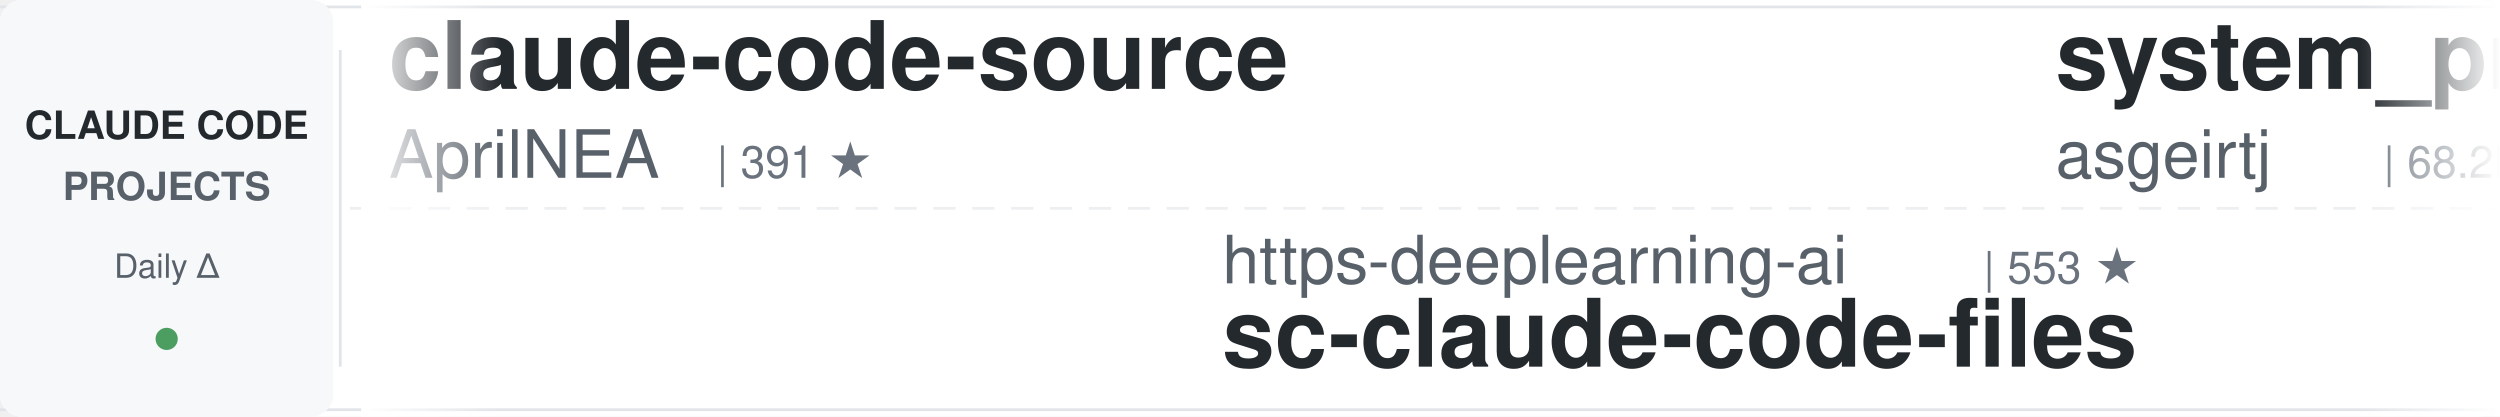
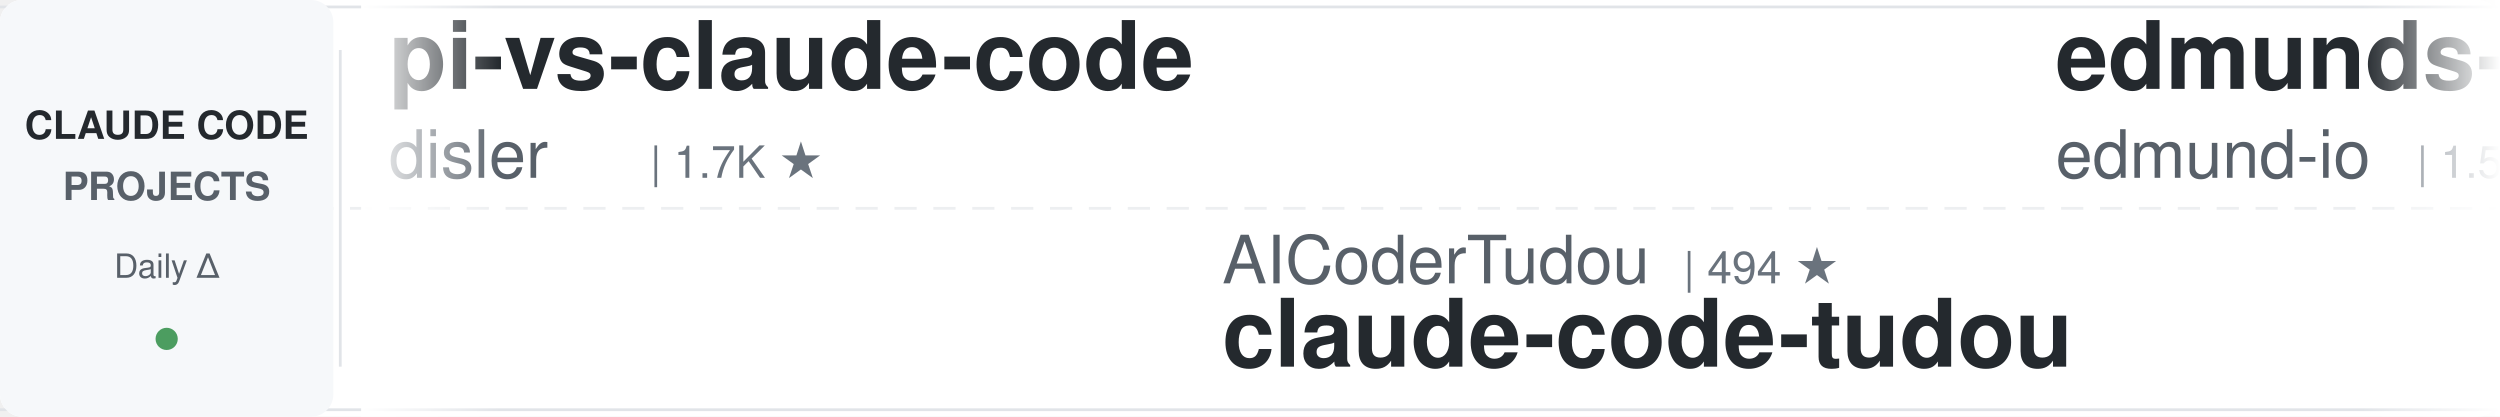
<svg xmlns="http://www.w3.org/2000/svg" width="900" height="150">
  <defs>
    <linearGradient id="leftFade" x1="0%" y1="0%" x2="100%" y2="0%">
      <stop offset="0%" style="stop-color:#ffffff;stop-opacity:1" />
      <stop offset="100%" style="stop-color:#ffffff;stop-opacity:0" />
    </linearGradient>
    <linearGradient id="rightFade" x1="0%" y1="0%" x2="100%" y2="0%">
      <stop offset="0%" style="stop-color:#ffffff;stop-opacity:0" />
      <stop offset="100%" style="stop-color:#ffffff;stop-opacity:1" />
    </linearGradient>
  </defs>
  <rect width="900" height="150" fill="#ffffff" rx="8" />
  <rect x="0" y="2" width="900" height="1" fill="#e1e4e8" />
  <rect x="0" y="147" width="900" height="1" fill="#e1e4e8" />
  <line x1="0" y1="75" x2="900" y2="75" stroke="#e1e4e8" stroke-width="1" stroke-dasharray="8 6" opacity="0.6" />
  <rect x="0" y="0" width="120" height="150" fill="#f6f8fa" rx="8" />
  <text x="60" y="50" font-family="-apple-system, BlinkMacSystemFont, 'Segoe UI', Helvetica, Arial, sans-serif" font-size="14" font-weight="600" fill="#24292e" text-anchor="middle">CLAUDE CODE</text>
  <text x="60" y="72" font-family="-apple-system, BlinkMacSystemFont, 'Segoe UI', Helvetica, Arial, sans-serif" font-size="14" font-weight="600" fill="#586069" text-anchor="middle">PROJECTS</text>
  <text x="60" y="100" font-family="-apple-system, BlinkMacSystemFont, 'Segoe UI', Helvetica, Arial, sans-serif" font-size="12" font-weight="500" fill="#586069" text-anchor="middle">Daily Δ</text>
  <circle cx="60" cy="122" r="4" fill="#22863a" opacity="0.8" />
  <rect x="122" y="18" width="1" height="114" fill="#e1e4e8" />
  <clipPath id="tickerClip">
    <rect x="130" y="0" width="770" height="150" />
  </clipPath>
  <g clip-path="url(#tickerClip)">
    <g id="tickerItems">
      <animateTransform attributeName="transform" attributeType="XML" type="translate" from="0 0" to="-3000 0" dur="54s" repeatCount="indefinite" />
      <g transform="translate(0, 0)">
-         <text x="140" y="32" font-family="-apple-system, BlinkMacSystemFont, 'Segoe UI', Helvetica, Arial, sans-serif" font-size="34" font-weight="600" fill="#24292e">claude-code-source</text>
-         <text x="140" y="64" font-family="-apple-system, BlinkMacSystemFont, 'Segoe UI', Helvetica, Arial, sans-serif" font-size="24" font-weight="400" fill="#586069">AprilNEA</text>
-         <text x="258" y="64" font-family="-apple-system, BlinkMacSystemFont, 'Segoe UI', Helvetica, Arial, sans-serif" font-size="16" font-weight="500" fill="#6a737d">| 391 ★</text>
+         <text x="140" y="32" font-family="-apple-system, BlinkMacSystemFont, 'Segoe UI', Helvetica, Arial, sans-serif" font-size="34" font-weight="600" fill="#24292e">pi-vs-claude-code</text>
+         <text x="140" y="64" font-family="-apple-system, BlinkMacSystemFont, 'Segoe UI', Helvetica, Arial, sans-serif" font-size="24" font-weight="400" fill="#586069">disler</text>
+         <text x="234" y="64" font-family="-apple-system, BlinkMacSystemFont, 'Segoe UI', Helvetica, Arial, sans-serif" font-size="16" font-weight="500" fill="#6a737d">| 1.7K ★</text>
      </g>
      <g transform="translate(300, 0)">
-         <text x="140" y="102" font-family="-apple-system, BlinkMacSystemFont, 'Segoe UI', Helvetica, Arial, sans-serif" font-size="24" font-weight="400" fill="#586069">https-deeplearning-ai</text>
-         <text x="414" y="102" font-family="-apple-system, BlinkMacSystemFont, 'Segoe UI', Helvetica, Arial, sans-serif" font-size="16" font-weight="500" fill="#6a737d">| 553 ★</text>
-         <text x="140" y="132" font-family="-apple-system, BlinkMacSystemFont, 'Segoe UI', Helvetica, Arial, sans-serif" font-size="34" font-weight="600" fill="#24292e">sc-claude-code-files</text>
+         <text x="140" y="102" font-family="-apple-system, BlinkMacSystemFont, 'Segoe UI', Helvetica, Arial, sans-serif" font-size="24" font-weight="400" fill="#586069">AICoderTudou</text>
+         <text x="306" y="102" font-family="-apple-system, BlinkMacSystemFont, 'Segoe UI', Helvetica, Arial, sans-serif" font-size="16" font-weight="500" fill="#6a737d">| 494 ★</text>
+         <text x="140" y="132" font-family="-apple-system, BlinkMacSystemFont, 'Segoe UI', Helvetica, Arial, sans-serif" font-size="34" font-weight="600" fill="#24292e">claude-code-tudou</text>
      </g>
      <g transform="translate(600, 0)">
-         <text x="140" y="32" font-family="-apple-system, BlinkMacSystemFont, 'Segoe UI', Helvetica, Arial, sans-serif" font-size="34" font-weight="600" fill="#24292e">system_prompts_leaks</text>
-         <text x="140" y="64" font-family="-apple-system, BlinkMacSystemFont, 'Segoe UI', Helvetica, Arial, sans-serif" font-size="24" font-weight="400" fill="#586069">asgeirtj</text>
-         <text x="258" y="64" font-family="-apple-system, BlinkMacSystemFont, 'Segoe UI', Helvetica, Arial, sans-serif" font-size="16" font-weight="500" fill="#6a737d">| 68.2K ★</text>
-       </g>
-       <g transform="translate(900, 0)">
-         <text x="140" y="102" font-family="-apple-system, BlinkMacSystemFont, 'Segoe UI', Helvetica, Arial, sans-serif" font-size="24" font-weight="400" fill="#586069">pedrohcgs</text>
-         <text x="270" y="102" font-family="-apple-system, BlinkMacSystemFont, 'Segoe UI', Helvetica, Arial, sans-serif" font-size="16" font-weight="500" fill="#6a737d">| 1.6K ★</text>
-         <text x="140" y="132" font-family="-apple-system, BlinkMacSystemFont, 'Segoe UI', Helvetica, Arial, sans-serif" font-size="34" font-weight="600" fill="#24292e">claude-code-my-workflow</text>
-       </g>
-       <g transform="translate(1200, 0)">
        <text x="140" y="32" font-family="-apple-system, BlinkMacSystemFont, 'Segoe UI', Helvetica, Arial, sans-serif" font-size="34" font-weight="600" fill="#24292e">edmunds-claude-code</text>
        <text x="140" y="64" font-family="-apple-system, BlinkMacSystemFont, 'Segoe UI', Helvetica, Arial, sans-serif" font-size="24" font-weight="400" fill="#586069">edmund-io</text>
        <text x="270" y="64" font-family="-apple-system, BlinkMacSystemFont, 'Segoe UI', Helvetica, Arial, sans-serif" font-size="16" font-weight="500" fill="#6a737d">| 1.5K ★</text>
      </g>
+       <g transform="translate(900, 0)">
+         <text x="140" y="102" font-family="-apple-system, BlinkMacSystemFont, 'Segoe UI', Helvetica, Arial, sans-serif" font-size="24" font-weight="400" fill="#586069">Maciek-roboblog</text>
+         <text x="342" y="102" font-family="-apple-system, BlinkMacSystemFont, 'Segoe UI', Helvetica, Arial, sans-serif" font-size="16" font-weight="500" fill="#6a737d">| 8.7K ★</text>
+         <text x="140" y="132" font-family="-apple-system, BlinkMacSystemFont, 'Segoe UI', Helvetica, Arial, sans-serif" font-size="34" font-weight="600" fill="#24292e">Claude-Code-Usage-Monito...</text>
+       </g>
+       <g transform="translate(1200, 0)">
+         <text x="140" y="32" font-family="-apple-system, BlinkMacSystemFont, 'Segoe UI', Helvetica, Arial, sans-serif" font-size="34" font-weight="600" fill="#24292e">claude-code-rev</text>
+         <text x="140" y="64" font-family="-apple-system, BlinkMacSystemFont, 'Segoe UI', Helvetica, Arial, sans-serif" font-size="24" font-weight="400" fill="#586069">oboard</text>
+         <text x="234" y="64" font-family="-apple-system, BlinkMacSystemFont, 'Segoe UI', Helvetica, Arial, sans-serif" font-size="16" font-weight="500" fill="#6a737d">| 3.3K ★</text>
+       </g>
      <g transform="translate(1500, 0)">
+         <text x="140" y="102" font-family="-apple-system, BlinkMacSystemFont, 'Segoe UI', Helvetica, Arial, sans-serif" font-size="24" font-weight="400" fill="#586069">AprilNEA</text>
+         <text x="258" y="102" font-family="-apple-system, BlinkMacSystemFont, 'Segoe UI', Helvetica, Arial, sans-serif" font-size="16" font-weight="500" fill="#6a737d">| 391 ★</text>
+         <text x="140" y="132" font-family="-apple-system, BlinkMacSystemFont, 'Segoe UI', Helvetica, Arial, sans-serif" font-size="34" font-weight="600" fill="#24292e">claude-code-source</text>
+       </g>
+       <g transform="translate(1800, 0)">
+         <text x="140" y="32" font-family="-apple-system, BlinkMacSystemFont, 'Segoe UI', Helvetica, Arial, sans-serif" font-size="34" font-weight="600" fill="#24292e">claude-code-proxy</text>
+         <text x="140" y="64" font-family="-apple-system, BlinkMacSystemFont, 'Segoe UI', Helvetica, Arial, sans-serif" font-size="24" font-weight="400" fill="#586069">1rgs</text>
+         <text x="210" y="64" font-family="-apple-system, BlinkMacSystemFont, 'Segoe UI', Helvetica, Arial, sans-serif" font-size="16" font-weight="500" fill="#6a737d">| 3.7K ★</text>
+       </g>
+       <g transform="translate(2100, 0)">
+         <text x="140" y="102" font-family="-apple-system, BlinkMacSystemFont, 'Segoe UI', Helvetica, Arial, sans-serif" font-size="24" font-weight="400" fill="#586069">digitalsamba</text>
+         <text x="306" y="102" font-family="-apple-system, BlinkMacSystemFont, 'Segoe UI', Helvetica, Arial, sans-serif" font-size="16" font-weight="500" fill="#6a737d">| 2.1K ★</text>
+         <text x="140" y="132" font-family="-apple-system, BlinkMacSystemFont, 'Segoe UI', Helvetica, Arial, sans-serif" font-size="34" font-weight="600" fill="#24292e">claude-code-video-toolki...</text>
+       </g>
+       <g transform="translate(2400, 0)">
+         <text x="140" y="32" font-family="-apple-system, BlinkMacSystemFont, 'Segoe UI', Helvetica, Arial, sans-serif" font-size="34" font-weight="600" fill="#24292e">claude-code-tips</text>
+         <text x="140" y="64" font-family="-apple-system, BlinkMacSystemFont, 'Segoe UI', Helvetica, Arial, sans-serif" font-size="24" font-weight="400" fill="#586069">ykdojo</text>
+         <text x="234" y="64" font-family="-apple-system, BlinkMacSystemFont, 'Segoe UI', Helvetica, Arial, sans-serif" font-size="16" font-weight="500" fill="#6a737d">| 10.1K ★</text>
+       </g>
+       <g transform="translate(2700, 0)">
+         <text x="140" y="102" font-family="-apple-system, BlinkMacSystemFont, 'Segoe UI', Helvetica, Arial, sans-serif" font-size="24" font-weight="400" fill="#586069">Yeachan-Heo</text>
+         <text x="294" y="102" font-family="-apple-system, BlinkMacSystemFont, 'Segoe UI', Helvetica, Arial, sans-serif" font-size="16" font-weight="500" fill="#6a737d">| 39.3K ★</text>
+         <text x="140" y="132" font-family="-apple-system, BlinkMacSystemFont, 'Segoe UI', Helvetica, Arial, sans-serif" font-size="34" font-weight="600" fill="#24292e">oh-my-claudecode</text>
+       </g>
+       <g transform="translate(3000, 0)">
+         <text x="140" y="32" font-family="-apple-system, BlinkMacSystemFont, 'Segoe UI', Helvetica, Arial, sans-serif" font-size="34" font-weight="600" fill="#24292e">pi-vs-claude-code</text>
+         <text x="140" y="64" font-family="-apple-system, BlinkMacSystemFont, 'Segoe UI', Helvetica, Arial, sans-serif" font-size="24" font-weight="400" fill="#586069">disler</text>
+         <text x="234" y="64" font-family="-apple-system, BlinkMacSystemFont, 'Segoe UI', Helvetica, Arial, sans-serif" font-size="16" font-weight="500" fill="#6a737d">| 1.7K ★</text>
+       </g>
+       <g transform="translate(3300, 0)">
        <text x="140" y="102" font-family="-apple-system, BlinkMacSystemFont, 'Segoe UI', Helvetica, Arial, sans-serif" font-size="24" font-weight="400" fill="#586069">AICoderTudou</text>
        <text x="306" y="102" font-family="-apple-system, BlinkMacSystemFont, 'Segoe UI', Helvetica, Arial, sans-serif" font-size="16" font-weight="500" fill="#6a737d">| 494 ★</text>
        <text x="140" y="132" font-family="-apple-system, BlinkMacSystemFont, 'Segoe UI', Helvetica, Arial, sans-serif" font-size="34" font-weight="600" fill="#24292e">claude-code-tudou</text>
      </g>
-       <g transform="translate(1800, 0)">
-         <text x="140" y="32" font-family="-apple-system, BlinkMacSystemFont, 'Segoe UI', Helvetica, Arial, sans-serif" font-size="34" font-weight="600" fill="#24292e">claude-code-guide</text>
-         <text x="140" y="64" font-family="-apple-system, BlinkMacSystemFont, 'Segoe UI', Helvetica, Arial, sans-serif" font-size="24" font-weight="400" fill="#586069">Cranot</text>
-         <text x="234" y="64" font-family="-apple-system, BlinkMacSystemFont, 'Segoe UI', Helvetica, Arial, sans-serif" font-size="16" font-weight="500" fill="#6a737d">| 2.9K ★</text>
+       <g transform="translate(3600, 0)">
+         <text x="140" y="32" font-family="-apple-system, BlinkMacSystemFont, 'Segoe UI', Helvetica, Arial, sans-serif" font-size="34" font-weight="600" fill="#24292e">edmunds-claude-code</text>
+         <text x="140" y="64" font-family="-apple-system, BlinkMacSystemFont, 'Segoe UI', Helvetica, Arial, sans-serif" font-size="24" font-weight="400" fill="#586069">edmund-io</text>
+         <text x="270" y="64" font-family="-apple-system, BlinkMacSystemFont, 'Segoe UI', Helvetica, Arial, sans-serif" font-size="16" font-weight="500" fill="#6a737d">| 1.5K ★</text>
      </g>
-       <g transform="translate(2100, 0)">
-         <text x="140" y="102" font-family="-apple-system, BlinkMacSystemFont, 'Segoe UI', Helvetica, Arial, sans-serif" font-size="24" font-weight="400" fill="#586069">FlorianBruniaux</text>
-         <text x="342" y="102" font-family="-apple-system, BlinkMacSystemFont, 'Segoe UI', Helvetica, Arial, sans-serif" font-size="16" font-weight="500" fill="#6a737d">| 6.0K ★</text>
-         <text x="140" y="132" font-family="-apple-system, BlinkMacSystemFont, 'Segoe UI', Helvetica, Arial, sans-serif" font-size="34" font-weight="600" fill="#24292e">claude-code-ultimate-gui...</text>
-       </g>
-       <g transform="translate(2400, 0)">
-         <text x="140" y="32" font-family="-apple-system, BlinkMacSystemFont, 'Segoe UI', Helvetica, Arial, sans-serif" font-size="34" font-weight="600" fill="#24292e">claude-code-best-practic...</text>
-         <text x="140" y="64" font-family="-apple-system, BlinkMacSystemFont, 'Segoe UI', Helvetica, Arial, sans-serif" font-size="24" font-weight="400" fill="#586069">shanraisshan</text>
-         <text x="306" y="64" font-family="-apple-system, BlinkMacSystemFont, 'Segoe UI', Helvetica, Arial, sans-serif" font-size="16" font-weight="500" fill="#6a737d">| 66.3K ★</text>
-       </g>
-       <g transform="translate(2700, 0)">
+       <g transform="translate(3900, 0)">
        <text x="140" y="102" font-family="-apple-system, BlinkMacSystemFont, 'Segoe UI', Helvetica, Arial, sans-serif" font-size="24" font-weight="400" fill="#586069">Maciek-roboblog</text>
        <text x="342" y="102" font-family="-apple-system, BlinkMacSystemFont, 'Segoe UI', Helvetica, Arial, sans-serif" font-size="16" font-weight="500" fill="#6a737d">| 8.7K ★</text>
        <text x="140" y="132" font-family="-apple-system, BlinkMacSystemFont, 'Segoe UI', Helvetica, Arial, sans-serif" font-size="34" font-weight="600" fill="#24292e">Claude-Code-Usage-Monito...</text>
-       </g>
-       <g transform="translate(3000, 0)">
-         <text x="140" y="32" font-family="-apple-system, BlinkMacSystemFont, 'Segoe UI', Helvetica, Arial, sans-serif" font-size="34" font-weight="600" fill="#24292e">claude-code-source</text>
-         <text x="140" y="64" font-family="-apple-system, BlinkMacSystemFont, 'Segoe UI', Helvetica, Arial, sans-serif" font-size="24" font-weight="400" fill="#586069">AprilNEA</text>
-         <text x="258" y="64" font-family="-apple-system, BlinkMacSystemFont, 'Segoe UI', Helvetica, Arial, sans-serif" font-size="16" font-weight="500" fill="#6a737d">| 391 ★</text>
-       </g>
-       <g transform="translate(3300, 0)">
-         <text x="140" y="102" font-family="-apple-system, BlinkMacSystemFont, 'Segoe UI', Helvetica, Arial, sans-serif" font-size="24" font-weight="400" fill="#586069">https-deeplearning-ai</text>
-         <text x="414" y="102" font-family="-apple-system, BlinkMacSystemFont, 'Segoe UI', Helvetica, Arial, sans-serif" font-size="16" font-weight="500" fill="#6a737d">| 553 ★</text>
-         <text x="140" y="132" font-family="-apple-system, BlinkMacSystemFont, 'Segoe UI', Helvetica, Arial, sans-serif" font-size="34" font-weight="600" fill="#24292e">sc-claude-code-files</text>
-       </g>
-       <g transform="translate(3600, 0)">
-         <text x="140" y="32" font-family="-apple-system, BlinkMacSystemFont, 'Segoe UI', Helvetica, Arial, sans-serif" font-size="34" font-weight="600" fill="#24292e">system_prompts_leaks</text>
-         <text x="140" y="64" font-family="-apple-system, BlinkMacSystemFont, 'Segoe UI', Helvetica, Arial, sans-serif" font-size="24" font-weight="400" fill="#586069">asgeirtj</text>
-         <text x="258" y="64" font-family="-apple-system, BlinkMacSystemFont, 'Segoe UI', Helvetica, Arial, sans-serif" font-size="16" font-weight="500" fill="#6a737d">| 68.2K ★</text>
-       </g>
-       <g transform="translate(3900, 0)">
-         <text x="140" y="102" font-family="-apple-system, BlinkMacSystemFont, 'Segoe UI', Helvetica, Arial, sans-serif" font-size="24" font-weight="400" fill="#586069">pedrohcgs</text>
-         <text x="270" y="102" font-family="-apple-system, BlinkMacSystemFont, 'Segoe UI', Helvetica, Arial, sans-serif" font-size="16" font-weight="500" fill="#6a737d">| 1.6K ★</text>
-         <text x="140" y="132" font-family="-apple-system, BlinkMacSystemFont, 'Segoe UI', Helvetica, Arial, sans-serif" font-size="34" font-weight="600" fill="#24292e">claude-code-my-workflow</text>
      </g>
    </g>
  </g>
  <rect x="130" y="0" width="50" height="150" fill="url(#leftFade)" />
  <rect x="850" y="0" width="50" height="150" fill="url(#rightFade)" />
</svg>
